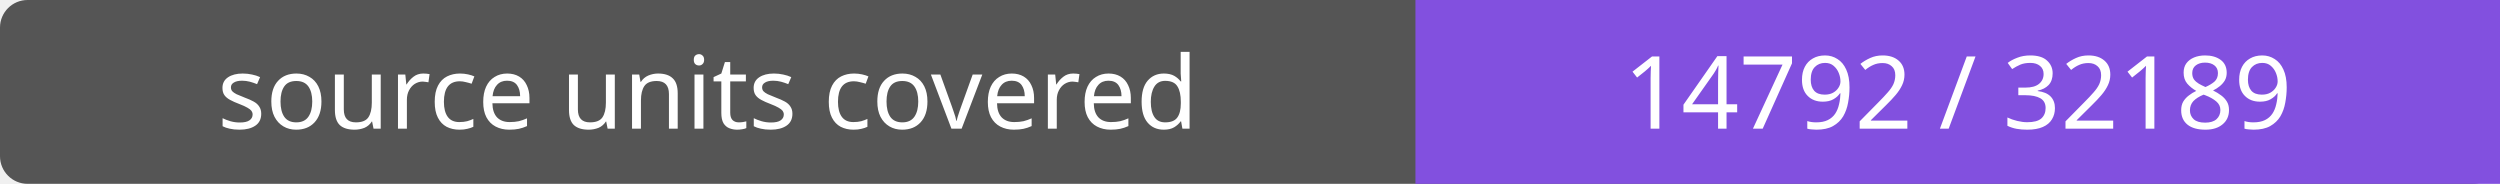
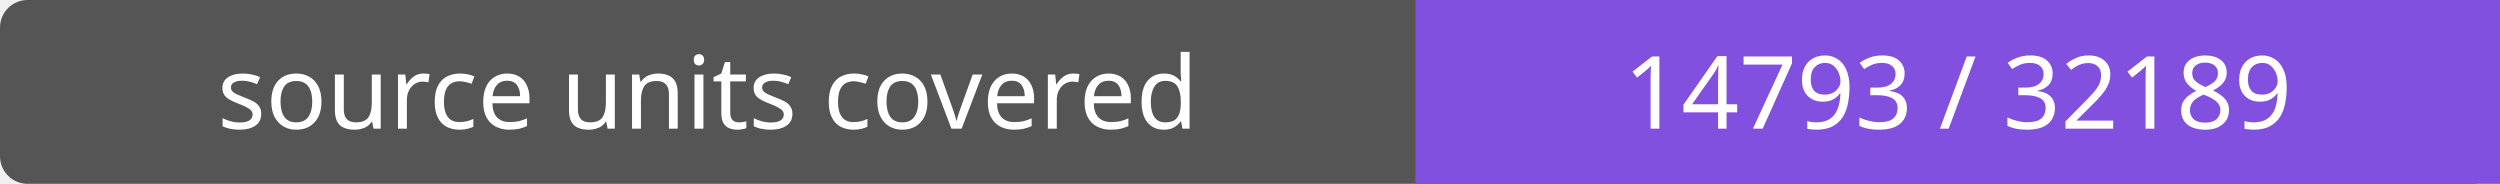
- <svg xmlns="http://www.w3.org/2000/svg" width="272" height="20" role="img" aria-label="source units covered: 14792 / 32189">
+ <svg xmlns="http://www.w3.org/2000/svg" width="272" height="20" role="img" aria-label="source units covered: 14793 / 32189">
  <rect width="272" height="20" rx="3" fill="#555" />
  <path fill="#8250df" d="M154 0h118v20H154z" />
  <g fill="#fff" text-anchor="middle" font-family="Verdana,sans-serif" font-size="11">
    <text x="77.0" y="14">source units covered</text>
-     <text x="213.0" y="14">14792 / 32189</text>
+     <text x="213.0" y="14">14793 / 32189</text>
  </g>
</svg>
